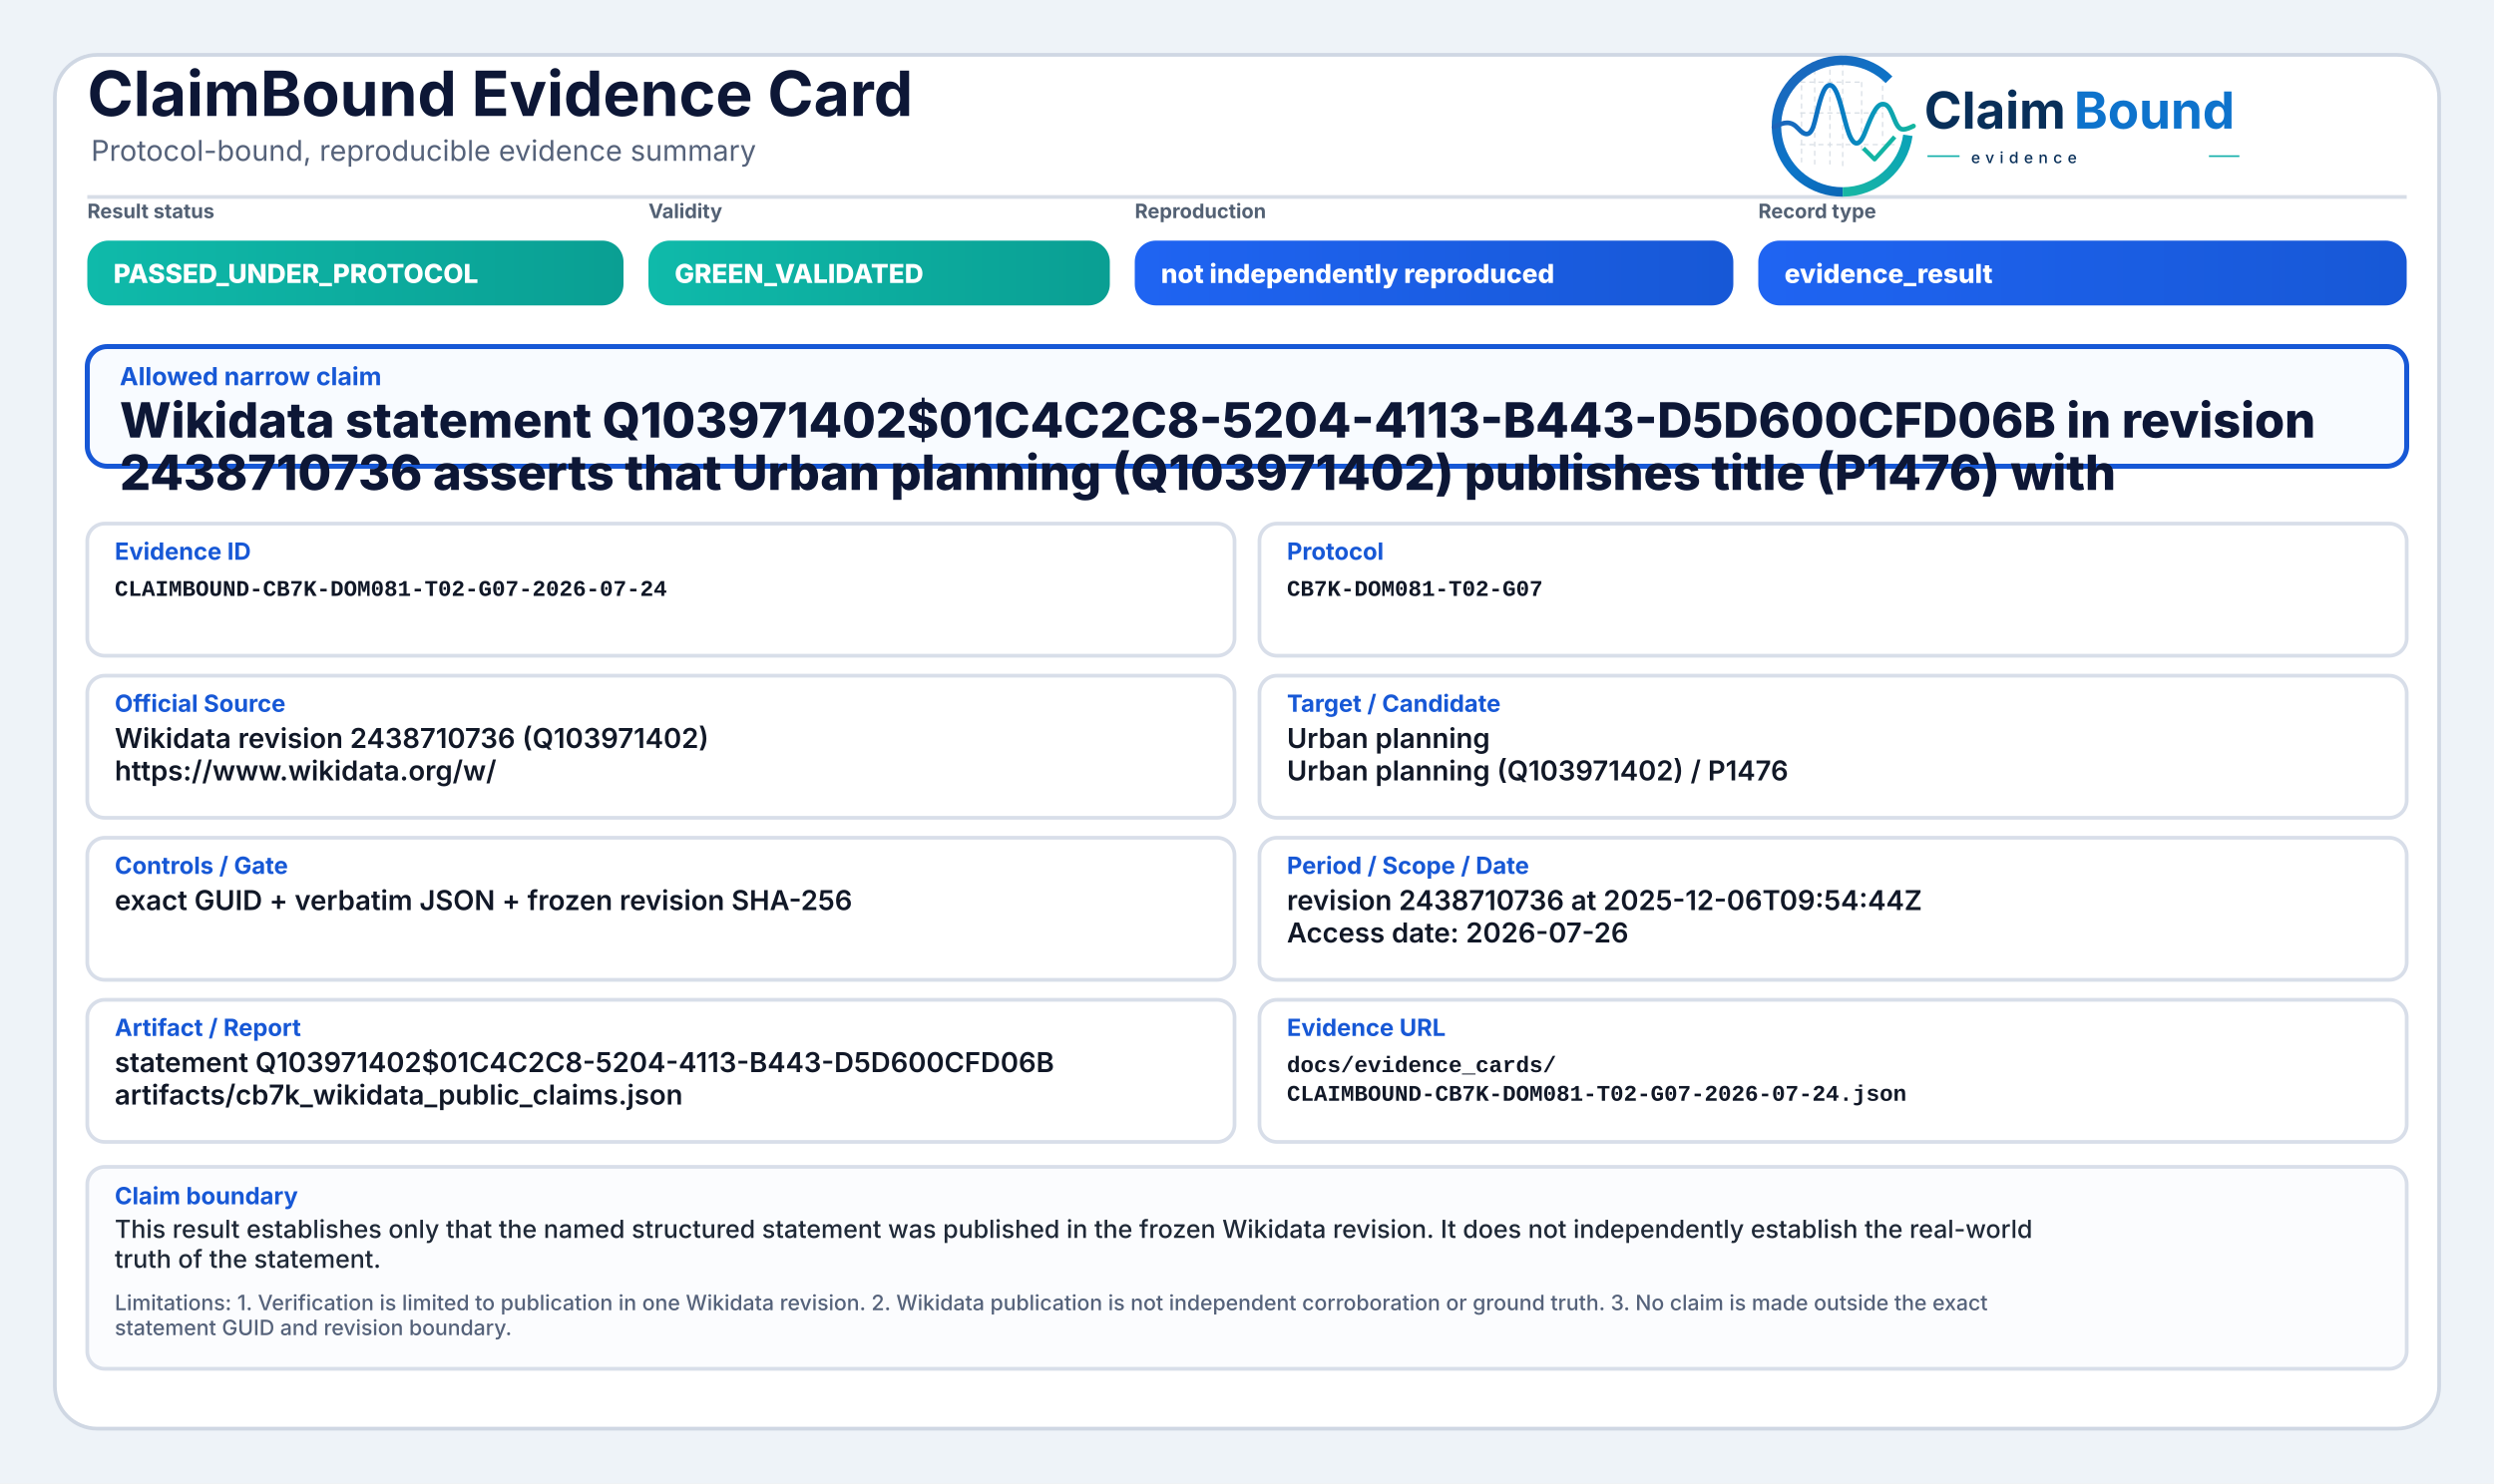
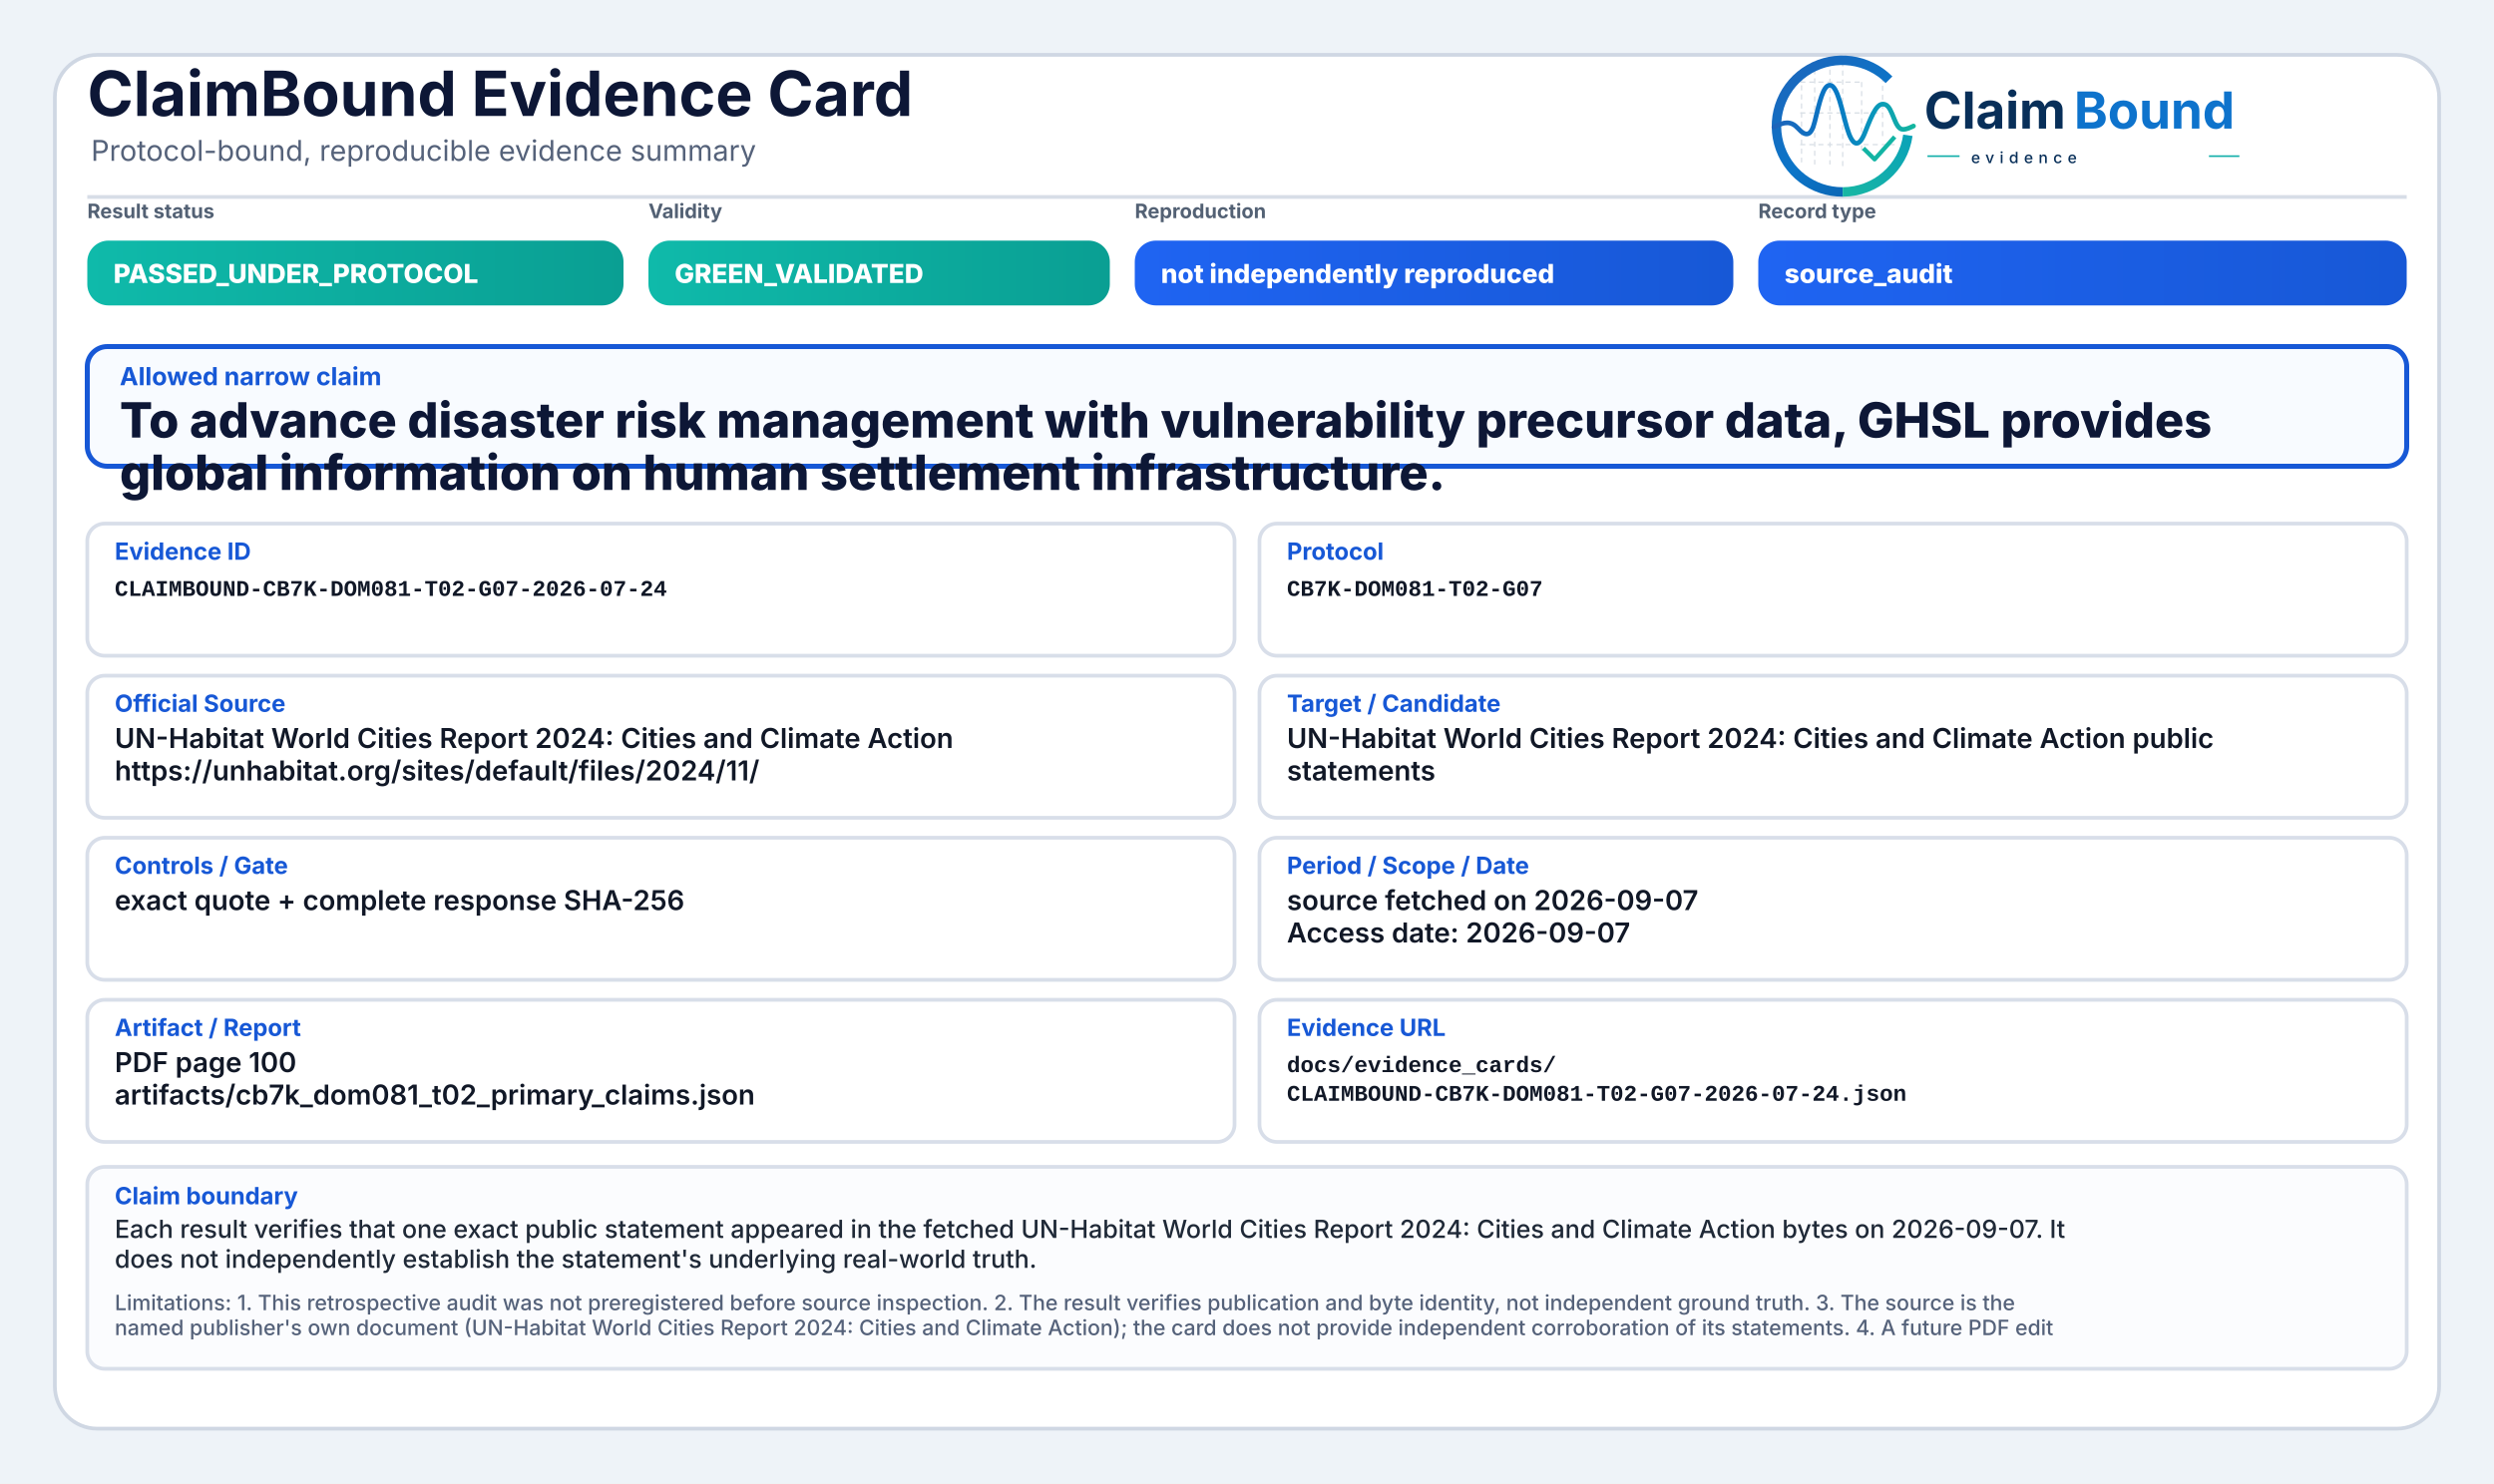
<svg xmlns="http://www.w3.org/2000/svg" width="2000" height="1190" viewBox="0 0 2000 1190" role="img" aria-label="ClaimBound Evidence Card">
  <defs>
    <linearGradient id="greenGrad" x1="0" y1="0" x2="1" y2="0">
      <stop offset="0%" stop-color="#0fbaaa" />
      <stop offset="100%" stop-color="#0a9f93" />
    </linearGradient>
    <linearGradient id="yellowGrad" x1="0" y1="0" x2="1" y2="0">
      <stop offset="0%" stop-color="#fbbf24" />
      <stop offset="100%" stop-color="#d97706" />
    </linearGradient>
    <linearGradient id="amberGrad" x1="0" y1="0" x2="1" y2="0">
      <stop offset="0%" stop-color="#f97316" />
      <stop offset="100%" stop-color="#c2410c" />
    </linearGradient>
    <linearGradient id="redGrad" x1="0" y1="0" x2="1" y2="0">
      <stop offset="0%" stop-color="#ef4444" />
      <stop offset="100%" stop-color="#b91c1c" />
    </linearGradient>
    <linearGradient id="grayGrad" x1="0" y1="0" x2="1" y2="0">
      <stop offset="0%" stop-color="#64748b" />
      <stop offset="100%" stop-color="#475569" />
    </linearGradient>
    <linearGradient id="blueGrad" x1="0" y1="0" x2="1" y2="0">
      <stop offset="0%" stop-color="#1f64f2" />
      <stop offset="100%" stop-color="#1758d6" />
    </linearGradient>
    <linearGradient id="logoRingBlue" x1="73" y1="453" x2="348" y2="793" gradientUnits="userSpaceOnUse">
      <stop offset="0" stop-color="#1E64BA" />
      <stop offset="0.55" stop-color="#0C75C8" />
      <stop offset="1" stop-color="#0A5FAB" />
    </linearGradient>
    <linearGradient id="logoRingTeal" x1="221" y1="792" x2="403" y2="594" gradientUnits="userSpaceOnUse">
      <stop offset="0" stop-color="#18B7A3" />
      <stop offset="1" stop-color="#089EBC" />
    </linearGradient>
    <linearGradient id="logoSignalGradient" x1="61" y1="628" x2="404" y2="628" gradientUnits="userSpaceOnUse">
      <stop offset="0" stop-color="#1E64BA" />
      <stop offset="0.43" stop-color="#0877C4" />
      <stop offset="0.72" stop-color="#0A97BB" />
      <stop offset="1" stop-color="#14B69E" />
    </linearGradient>
  </defs>
  <rect x="0" y="0" width="2000" height="1190" fill="#eef3f8" />
  <rect x="44" y="44" width="1912" height="1102" rx="34" fill="#ffffff" stroke="#cfd7e3" stroke-width="3" />
  <path d="M70 158 H1930" stroke="#d7dde7" stroke-width="3" />
  <text x="70" y="93" font-family="Inter, Segoe UI, Arial, sans-serif" font-size="50" font-weight="750" fill="#0d1736">ClaimBound Evidence Card</text>
  <text x="73" y="129" font-family="Inter, Segoe UI, Arial, sans-serif" font-size="23" font-weight="400" fill="#55627a">Protocol-bound, reproducible evidence summary</text>
  <g aria-label="ClaimBound evidence logo" transform="translate(1415,52) scale(0.33) translate(-40,-478)">
    <g stroke-linecap="butt" stroke-linejoin="round">
      <g stroke="#CBD3DC" stroke-width="3.2" stroke-linecap="round" stroke-dasharray="10 12" opacity="0.72">
        <path d="M130 507V714" />
        <path d="M162 490V719" />
        <path d="M199 491V719" />
        <path d="M230 471V726" />
        <path d="M276 521V690" />
        <path d="M327 508V650" />
        <path d="M128 520H277" />
        <path d="M128 595H327" />
        <path d="M128 672H355" />
      </g>
      <path d="M342.6 514.3A160 160 0 1 0 230 787" fill="none" stroke="url(#logoRingBlue)" stroke-width="23" />
      <path d="M230 787A160 160 0 0 0 388.4 649.3" fill="none" stroke="url(#logoRingTeal)" stroke-width="23" />
      <path d="M63 629.5C87 616.4 104.3 613.6 121.2 632.2C140.7 653.8 153.4 651.6 162.1 616.2C173.8 568.5 182.5 527.5 198.9 527.5C217.5 527.5 228.4 590.6 240.3 630.8C253.4 675.4 268.6 682.8 284.6 641.5C303.5 592.9 315.2 567.6 333.7 574.7C352.6 582 355.7 635.1 376.6 634.9C386.2 634.8 394 630.4 402 626.8" fill="none" stroke="url(#logoSignalGradient)" stroke-width="11.5" stroke-linecap="round" />
      <path d="M284 684.5L307.5 707.7L353 657" fill="none" stroke="#12B4A4" stroke-width="10.5" stroke-linecap="square" />
    </g>
    <text x="428" y="633" font-family="Inter, Segoe UI, Arial, sans-serif" font-size="124" font-weight="750" fill="#082F59" text-rendering="geometricPrecision">Claim</text>
    <text x="792" y="633" font-family="Inter, Segoe UI, Arial, sans-serif" font-size="124" font-weight="750" fill="#0E73CC" text-rendering="geometricPrecision">Bound</text>
    <line x1="436" y1="700" x2="514" y2="700" stroke="#11AFA9" stroke-width="4" />
    <text x="542" y="717" font-family="Inter, Segoe UI, Arial, sans-serif" font-size="38" font-weight="500" letter-spacing="13" fill="#082F59">evidence</text>
    <line x1="1120" y1="700" x2="1194" y2="700" stroke="#11AFA9" stroke-width="4" />
  </g>
  <text x="70" y="175" font-family="Inter, Segoe UI, Arial, sans-serif" font-size="16" font-weight="650" fill="#536174">Result status</text>
  <rect x="70" y="193" width="430" height="52" rx="17" fill="url(#greenGrad)" />
  <text x="91" y="227" font-family="Inter, Segoe UI, Arial, sans-serif" font-size="21" font-weight="800" fill="#ffffff">PASSED_UNDER_PROTOCOL</text>
  <text x="520" y="175" font-family="Inter, Segoe UI, Arial, sans-serif" font-size="16" font-weight="650" fill="#536174">Validity</text>
  <rect x="520" y="193" width="370" height="52" rx="17" fill="url(#greenGrad)" />
  <text x="541" y="227" font-family="Inter, Segoe UI, Arial, sans-serif" font-size="21" font-weight="800" fill="#ffffff">GREEN_VALIDATED</text>
  <text x="910" y="175" font-family="Inter, Segoe UI, Arial, sans-serif" font-size="16" font-weight="650" fill="#536174">Reproduction</text>
  <rect x="910" y="193" width="480" height="52" rx="17" fill="url(#blueGrad)" />
  <text x="931" y="227" font-family="Inter, Segoe UI, Arial, sans-serif" font-size="21" font-weight="800" fill="#ffffff">not independently reproduced</text>
  <text x="1410" y="175" font-family="Inter, Segoe UI, Arial, sans-serif" font-size="16" font-weight="650" fill="#536174">Record type</text>
  <rect x="1410" y="193" width="520" height="52" rx="17" fill="url(#blueGrad)" />
-   <text x="1431" y="227" font-family="Inter, Segoe UI, Arial, sans-serif" font-size="21" font-weight="800" fill="#ffffff">evidence_result</text>
+   <text x="1431" y="227" font-family="Inter, Segoe UI, Arial, sans-serif" font-size="21" font-weight="800" fill="#ffffff">source_audit</text>
  <rect x="70" y="278" width="1860" height="96" rx="16" fill="#f8fbff" stroke="#1758d6" stroke-width="4" />
  <text x="96" y="309" font-family="Inter, Segoe UI, Arial, sans-serif" font-size="20" font-weight="750" fill="#1758d6">Allowed narrow claim</text>
-   <text x="96" y="351" font-family="Inter, Segoe UI, Arial, sans-serif" font-size="39" font-weight="800" fill="#0d1736">Wikidata statement Q103971402$01C4C2C8-5204-4113-B443-D5D600CFD06B in revision</text>
-   <text x="96" y="393" font-family="Inter, Segoe UI, Arial, sans-serif" font-size="39" font-weight="800" fill="#0d1736">2438710736 asserts that Urban planning (Q103971402) publishes title (P1476) with</text>
+   <text x="96" y="351" font-family="Inter, Segoe UI, Arial, sans-serif" font-size="39" font-weight="800" fill="#0d1736">To advance disaster risk management with vulnerability precursor data, GHSL provides</text>
+   <text x="96" y="393" font-family="Inter, Segoe UI, Arial, sans-serif" font-size="39" font-weight="800" fill="#0d1736">global information on human settlement infrastructure.</text>
  <rect x="70" y="420" width="920" height="106" rx="14" fill="#ffffff" stroke="#d8dee9" stroke-width="3" />
  <text x="92" y="449" font-family="Inter, Segoe UI, Arial, sans-serif" font-size="19" font-weight="750" fill="#1758d6">Evidence ID</text>
  <text x="92" y="478" font-family="SFMono-Regular, Consolas, Liberation Mono, monospace" font-size="18" font-weight="600" fill="#111827">CLAIMBOUND-CB7K-DOM081-T02-G07-2026-07-24</text>
  <rect x="1010" y="420" width="920" height="106" rx="14" fill="#ffffff" stroke="#d8dee9" stroke-width="3" />
  <text x="1032" y="449" font-family="Inter, Segoe UI, Arial, sans-serif" font-size="19" font-weight="750" fill="#1758d6">Protocol</text>
  <text x="1032" y="478" font-family="SFMono-Regular, Consolas, Liberation Mono, monospace" font-size="18" font-weight="600" fill="#111827">CB7K-DOM081-T02-G07</text>
  <rect x="70" y="542" width="920" height="114" rx="14" fill="#ffffff" stroke="#d8dee9" stroke-width="3" />
  <text x="92" y="571" font-family="Inter, Segoe UI, Arial, sans-serif" font-size="19" font-weight="750" fill="#1758d6">Official Source</text>
-   <text x="92" y="600" font-family="Inter, Segoe UI, Arial, sans-serif" font-size="22" font-weight="600" fill="#111827">Wikidata revision 2438710736 (Q103971402)</text>
-   <text x="92" y="626" font-family="Inter, Segoe UI, Arial, sans-serif" font-size="22" font-weight="600" fill="#111827">https://www.wikidata.org/w/</text>
+   <text x="92" y="600" font-family="Inter, Segoe UI, Arial, sans-serif" font-size="22" font-weight="600" fill="#111827">UN-Habitat World Cities Report 2024: Cities and Climate Action</text>
+   <text x="92" y="626" font-family="Inter, Segoe UI, Arial, sans-serif" font-size="22" font-weight="600" fill="#111827">https://unhabitat.org/sites/default/files/2024/11/</text>
  <rect x="1010" y="542" width="920" height="114" rx="14" fill="#ffffff" stroke="#d8dee9" stroke-width="3" />
  <text x="1032" y="571" font-family="Inter, Segoe UI, Arial, sans-serif" font-size="19" font-weight="750" fill="#1758d6">Target / Candidate</text>
-   <text x="1032" y="600" font-family="Inter, Segoe UI, Arial, sans-serif" font-size="22" font-weight="600" fill="#111827">Urban planning</text>
-   <text x="1032" y="626" font-family="Inter, Segoe UI, Arial, sans-serif" font-size="22" font-weight="600" fill="#111827">Urban planning (Q103971402) / P1476</text>
+   <text x="1032" y="600" font-family="Inter, Segoe UI, Arial, sans-serif" font-size="22" font-weight="600" fill="#111827">UN-Habitat World Cities Report 2024: Cities and Climate Action public</text>
+   <text x="1032" y="626" font-family="Inter, Segoe UI, Arial, sans-serif" font-size="22" font-weight="600" fill="#111827">statements</text>
  <rect x="70" y="672" width="920" height="114" rx="14" fill="#ffffff" stroke="#d8dee9" stroke-width="3" />
  <text x="92" y="701" font-family="Inter, Segoe UI, Arial, sans-serif" font-size="19" font-weight="750" fill="#1758d6">Controls / Gate</text>
-   <text x="92" y="730" font-family="Inter, Segoe UI, Arial, sans-serif" font-size="22" font-weight="600" fill="#111827">exact GUID + verbatim JSON + frozen revision SHA-256</text>
+   <text x="92" y="730" font-family="Inter, Segoe UI, Arial, sans-serif" font-size="22" font-weight="600" fill="#111827">exact quote + complete response SHA-256</text>
  <rect x="1010" y="672" width="920" height="114" rx="14" fill="#ffffff" stroke="#d8dee9" stroke-width="3" />
  <text x="1032" y="701" font-family="Inter, Segoe UI, Arial, sans-serif" font-size="19" font-weight="750" fill="#1758d6">Period / Scope / Date</text>
-   <text x="1032" y="730" font-family="Inter, Segoe UI, Arial, sans-serif" font-size="22" font-weight="600" fill="#111827">revision 2438710736 at 2025-12-06T09:54:44Z</text>
-   <text x="1032" y="756" font-family="Inter, Segoe UI, Arial, sans-serif" font-size="22" font-weight="600" fill="#111827">Access date: 2026-07-26</text>
+   <text x="1032" y="730" font-family="Inter, Segoe UI, Arial, sans-serif" font-size="22" font-weight="600" fill="#111827">source fetched on 2026-09-07</text>
+   <text x="1032" y="756" font-family="Inter, Segoe UI, Arial, sans-serif" font-size="22" font-weight="600" fill="#111827">Access date: 2026-09-07</text>
  <rect x="70" y="802" width="920" height="114" rx="14" fill="#ffffff" stroke="#d8dee9" stroke-width="3" />
  <text x="92" y="831" font-family="Inter, Segoe UI, Arial, sans-serif" font-size="19" font-weight="750" fill="#1758d6">Artifact / Report</text>
-   <text x="92" y="860" font-family="Inter, Segoe UI, Arial, sans-serif" font-size="22" font-weight="600" fill="#111827">statement Q103971402$01C4C2C8-5204-4113-B443-D5D600CFD06B</text>
-   <text x="92" y="886" font-family="Inter, Segoe UI, Arial, sans-serif" font-size="22" font-weight="600" fill="#111827">artifacts/cb7k_wikidata_public_claims.json</text>
+   <text x="92" y="860" font-family="Inter, Segoe UI, Arial, sans-serif" font-size="22" font-weight="600" fill="#111827">PDF page 100</text>
+   <text x="92" y="886" font-family="Inter, Segoe UI, Arial, sans-serif" font-size="22" font-weight="600" fill="#111827">artifacts/cb7k_dom081_t02_primary_claims.json</text>
  <rect x="1010" y="802" width="920" height="114" rx="14" fill="#ffffff" stroke="#d8dee9" stroke-width="3" />
  <text x="1032" y="831" font-family="Inter, Segoe UI, Arial, sans-serif" font-size="19" font-weight="750" fill="#1758d6">Evidence URL</text>
  <text x="1032" y="860" font-family="SFMono-Regular, Consolas, Liberation Mono, monospace" font-size="18" font-weight="600" fill="#111827">docs/evidence_cards/</text>
  <text x="1032" y="883" font-family="SFMono-Regular, Consolas, Liberation Mono, monospace" font-size="18" font-weight="600" fill="#111827">CLAIMBOUND-CB7K-DOM081-T02-G07-2026-07-24.json</text>
  <rect x="70" y="936" width="1860" height="162" rx="14" fill="#fbfcfe" stroke="#d8dee9" stroke-width="3" />
  <text x="92" y="966" font-family="Inter, Segoe UI, Arial, sans-serif" font-size="19" font-weight="750" fill="#1758d6">Claim boundary</text>
-   <text x="92" y="993" font-family="Inter, Segoe UI, Arial, sans-serif" font-size="20" font-weight="500" fill="#1f2937">This result establishes only that the named structured statement was published in the frozen Wikidata revision. It does not independently establish the real-world</text>
-   <text x="92" y="1017" font-family="Inter, Segoe UI, Arial, sans-serif" font-size="20" font-weight="500" fill="#1f2937">truth of the statement.</text>
-   <text x="92" y="1051" font-family="Inter, Segoe UI, Arial, sans-serif" font-size="17" font-weight="500" fill="#55627a">Limitations: 1. Verification is limited to publication in one Wikidata revision. 2. Wikidata publication is not independent corroboration or ground truth. 3. No claim is made outside the exact</text>
-   <text x="92" y="1071" font-family="Inter, Segoe UI, Arial, sans-serif" font-size="17" font-weight="500" fill="#55627a">statement GUID and revision boundary.</text>
+   <text x="92" y="993" font-family="Inter, Segoe UI, Arial, sans-serif" font-size="20" font-weight="500" fill="#1f2937">Each result verifies that one exact public statement appeared in the fetched UN-Habitat World Cities Report 2024: Cities and Climate Action bytes on 2026-09-07. It</text>
+   <text x="92" y="1017" font-family="Inter, Segoe UI, Arial, sans-serif" font-size="20" font-weight="500" fill="#1f2937">does not independently establish the statement's underlying real-world truth.</text>
+   <text x="92" y="1051" font-family="Inter, Segoe UI, Arial, sans-serif" font-size="17" font-weight="500" fill="#55627a">Limitations: 1. This retrospective audit was not preregistered before source inspection. 2. The result verifies publication and byte identity, not independent ground truth. 3. The source is the</text>
+   <text x="92" y="1071" font-family="Inter, Segoe UI, Arial, sans-serif" font-size="17" font-weight="500" fill="#55627a">named publisher's own document (UN-Habitat World Cities Report 2024: Cities and Climate Action); the card does not provide independent corroboration of its statements. 4. A future PDF edit</text>
</svg>
